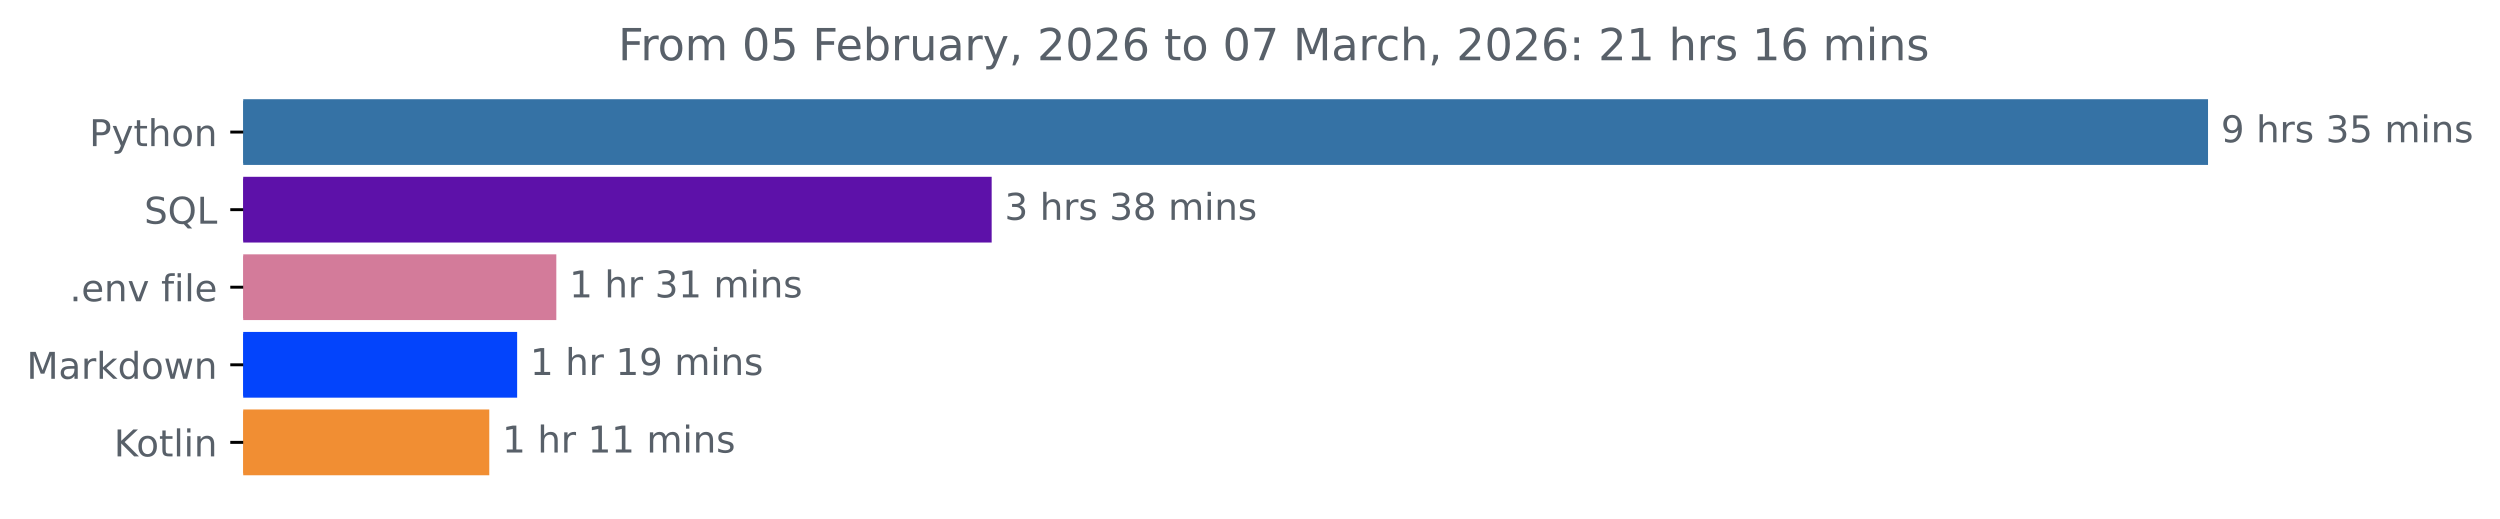
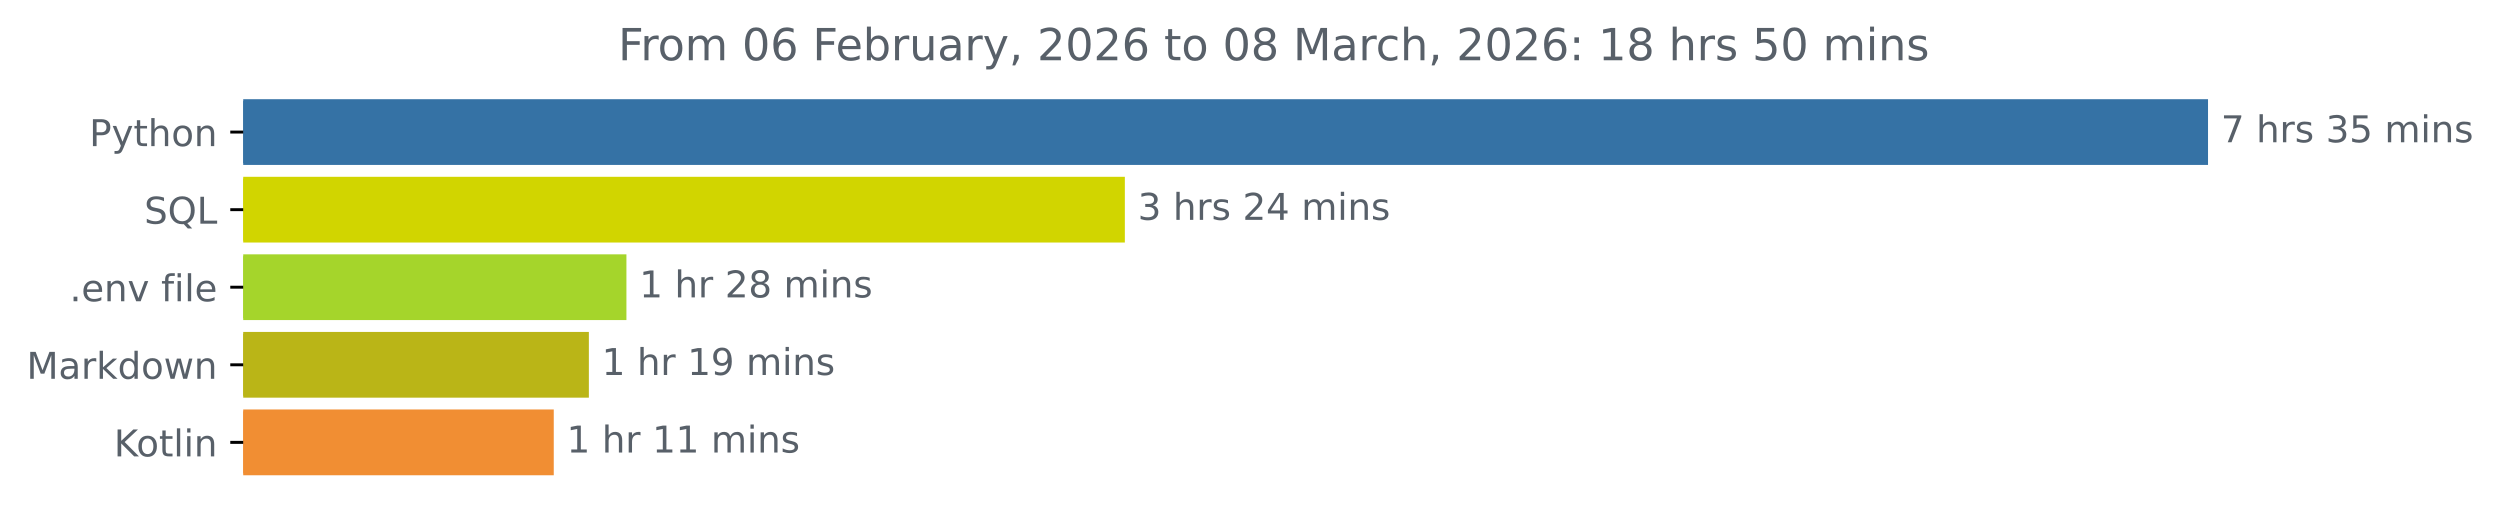
<svg xmlns="http://www.w3.org/2000/svg" xmlns:xlink="http://www.w3.org/1999/xlink" width="676.815pt" height="140.398pt" viewBox="0 0 676.815 140.398" version="1.1">
  <defs>
    <style type="text/css">*{stroke-linejoin: round; stroke-linecap: butt}</style>
  </defs>
  <g id="figure_1">
    <g id="patch_1">
      <path d="M 0 140.398  L 676.815 140.398  L 676.815 0  L 0 0  L 0 140.398  z " style="fill: none" />
    </g>
    <g id="axes_1">
      <g id="patch_2">
-         <path d="M 65.841 27.358  L 597.269 27.358  L 597.269 44.158  L 65.841 44.158  z " clip-path="url(#p03f770757a)" style="fill: #3572a5; stroke: #3572a5; stroke-linejoin: miter" />
+         <path d="M 65.841 27.358  L 597.269 27.358  L 597.269 44.158  L 65.841 44.158  z " clip-path="url(#p4d434561fa)" style="fill: #3572a5; stroke: #3572a5; stroke-linejoin: miter" />
      </g>
      <g id="patch_3">
-         <path d="M 65.841 48.358  L 267.97 48.358  L 267.97 65.158  L 65.841 65.158  z " clip-path="url(#p03f770757a)" style="fill: #5d11a9; stroke: #5d11a9; stroke-linejoin: miter" />
+         <path d="M 65.841 48.358  L 304.026 48.358  L 304.026 65.158  L 65.841 65.158  z " clip-path="url(#p4d434561fa)" style="fill: #d1d500; stroke: #d1d500; stroke-linejoin: miter" />
      </g>
      <g id="patch_4">
-         <path d="M 65.841 69.358  L 150.11 69.358  L 150.11 86.158  L 65.841 86.158  z " clip-path="url(#p03f770757a)" style="fill: #d37b9a; stroke: #d37b9a; stroke-linejoin: miter" />
+         <path d="M 65.841 69.358  L 169.09 69.358  L 169.09 86.158  L 65.841 86.158  z " clip-path="url(#p4d434561fa)" style="fill: #a5d52b; stroke: #a5d52b; stroke-linejoin: miter" />
      </g>
      <g id="patch_5">
-         <path d="M 65.841 90.358  L 139.503 90.358  L 139.503 107.158  L 65.841 107.158  z " clip-path="url(#p03f770757a)" style="fill: #0344fc; stroke: #0344fc; stroke-linejoin: miter" />
+         <path d="M 65.841 90.358  L 158.923 90.358  L 158.923 107.158  L 65.841 107.158  z " clip-path="url(#p4d434561fa)" style="fill: #bab517; stroke: #bab517; stroke-linejoin: miter" />
      </g>
      <g id="patch_6">
-         <path d="M 65.841 111.358  L 131.96 111.358  L 131.96 128.158  L 65.841 128.158  z " clip-path="url(#p03f770757a)" style="fill: #f18e33; stroke: #f18e33; stroke-linejoin: miter" />
+         <path d="M 65.841 111.358  L 149.417 111.358  L 149.417 128.158  L 65.841 128.158  z " clip-path="url(#p4d434561fa)" style="fill: #f18e33; stroke: #f18e33; stroke-linejoin: miter" />
      </g>
      <g id="matplotlib.axis_1" />
      <g id="matplotlib.axis_2">
        <g id="ytick_1">
          <g id="line2d_1">
            <defs>
-               <path id="m44af6da65f" d="M 0 0  L -3.5 0  " style="stroke: #000000; stroke-width: 0.8" />
+               <path id="mf97420f521" d="M 0 0  L -3.5 0  " style="stroke: #000000; stroke-width: 0.8" />
            </defs>
            <g>
-               <use xlink:href="#m44af6da65f" x="65.841" y="35.758" style="stroke: #000000; stroke-width: 0.8" />
+               <use xlink:href="#mf97420f521" x="65.841" y="35.758" style="stroke: #000000; stroke-width: 0.8" />
            </g>
          </g>
          <g id="text_1">
            <g style="fill: #586069" transform="translate(24.17813 39.55734) scale(0.1 -0.1)">
              <defs>
                <path id="DejaVuSans-50" d="M 1259 4147  L 1259 2394  L 2053 2394  Q 2494 2394 2734 2622  Q 2975 2850 2975 3272  Q 2975 3691 2734 3919  Q 2494 4147 2053 4147  L 1259 4147  z M 628 4666  L 2053 4666  Q 2838 4666 3239 4311  Q 3641 3956 3641 3272  Q 3641 2581 3239 2228  Q 2838 1875 2053 1875  L 1259 1875  L 1259 0  L 628 0  L 628 4666  z " transform="scale(0.015625)" />
                <path id="DejaVuSans-79" d="M 2059 -325  Q 1816 -950 1584 -1140  Q 1353 -1331 966 -1331  L 506 -1331  L 506 -850  L 844 -850  Q 1081 -850 1212 -737  Q 1344 -625 1503 -206  L 1606 56  L 191 3500  L 800 3500  L 1894 763  L 2988 3500  L 3597 3500  L 2059 -325  z " transform="scale(0.015625)" />
                <path id="DejaVuSans-74" d="M 1172 4494  L 1172 3500  L 2356 3500  L 2356 3053  L 1172 3053  L 1172 1153  Q 1172 725 1289 603  Q 1406 481 1766 481  L 2356 481  L 2356 0  L 1766 0  Q 1100 0 847 248  Q 594 497 594 1153  L 594 3053  L 172 3053  L 172 3500  L 594 3500  L 594 4494  L 1172 4494  z " transform="scale(0.015625)" />
                <path id="DejaVuSans-68" d="M 3513 2113  L 3513 0  L 2938 0  L 2938 2094  Q 2938 2591 2744 2837  Q 2550 3084 2163 3084  Q 1697 3084 1428 2787  Q 1159 2491 1159 1978  L 1159 0  L 581 0  L 581 4863  L 1159 4863  L 1159 2956  Q 1366 3272 1645 3428  Q 1925 3584 2291 3584  Q 2894 3584 3203 3211  Q 3513 2838 3513 2113  z " transform="scale(0.015625)" />
                <path id="DejaVuSans-6f" d="M 1959 3097  Q 1497 3097 1228 2736  Q 959 2375 959 1747  Q 959 1119 1226 758  Q 1494 397 1959 397  Q 2419 397 2687 759  Q 2956 1122 2956 1747  Q 2956 2369 2687 2733  Q 2419 3097 1959 3097  z M 1959 3584  Q 2709 3584 3137 3096  Q 3566 2609 3566 1747  Q 3566 888 3137 398  Q 2709 -91 1959 -91  Q 1206 -91 779 398  Q 353 888 353 1747  Q 353 2609 779 3096  Q 1206 3584 1959 3584  z " transform="scale(0.015625)" />
                <path id="DejaVuSans-6e" d="M 3513 2113  L 3513 0  L 2938 0  L 2938 2094  Q 2938 2591 2744 2837  Q 2550 3084 2163 3084  Q 1697 3084 1428 2787  Q 1159 2491 1159 1978  L 1159 0  L 581 0  L 581 3500  L 1159 3500  L 1159 2956  Q 1366 3272 1645 3428  Q 1925 3584 2291 3584  Q 2894 3584 3203 3211  Q 3513 2838 3513 2113  z " transform="scale(0.015625)" />
              </defs>
              <use xlink:href="#DejaVuSans-50" />
              <use xlink:href="#DejaVuSans-79" x="60.303" />
              <use xlink:href="#DejaVuSans-74" x="119.482" />
              <use xlink:href="#DejaVuSans-68" x="158.691" />
              <use xlink:href="#DejaVuSans-6f" x="222.07" />
              <use xlink:href="#DejaVuSans-6e" x="283.252" />
            </g>
          </g>
        </g>
        <g id="ytick_2">
          <g id="line2d_2">
            <g>
-               <use xlink:href="#m44af6da65f" x="65.841" y="56.758" style="stroke: #000000; stroke-width: 0.8" />
+               <use xlink:href="#mf97420f521" x="65.841" y="56.758" style="stroke: #000000; stroke-width: 0.8" />
            </g>
          </g>
          <g id="text_2">
            <g style="fill: #586069" transform="translate(39.04844 60.55734) scale(0.1 -0.1)">
              <defs>
                <path id="DejaVuSans-53" d="M 3425 4513  L 3425 3897  Q 3066 4069 2747 4153  Q 2428 4238 2131 4238  Q 1616 4238 1336 4038  Q 1056 3838 1056 3469  Q 1056 3159 1242 3001  Q 1428 2844 1947 2747  L 2328 2669  Q 3034 2534 3370 2195  Q 3706 1856 3706 1288  Q 3706 609 3251 259  Q 2797 -91 1919 -91  Q 1588 -91 1214 -16  Q 841 59 441 206  L 441 856  Q 825 641 1194 531  Q 1563 422 1919 422  Q 2459 422 2753 634  Q 3047 847 3047 1241  Q 3047 1584 2836 1778  Q 2625 1972 2144 2069  L 1759 2144  Q 1053 2284 737 2584  Q 422 2884 422 3419  Q 422 4038 858 4394  Q 1294 4750 2059 4750  Q 2388 4750 2728 4690  Q 3069 4631 3425 4513  z " transform="scale(0.015625)" />
                <path id="DejaVuSans-51" d="M 2522 4238  Q 1834 4238 1429 3725  Q 1025 3213 1025 2328  Q 1025 1447 1429 934  Q 1834 422 2522 422  Q 3209 422 3611 934  Q 4013 1447 4013 2328  Q 4013 3213 3611 3725  Q 3209 4238 2522 4238  z M 3406 84  L 4238 -825  L 3475 -825  L 2784 -78  Q 2681 -84 2626 -87  Q 2572 -91 2522 -91  Q 1538 -91 948 567  Q 359 1225 359 2328  Q 359 3434 948 4092  Q 1538 4750 2522 4750  Q 3503 4750 4090 4092  Q 4678 3434 4678 2328  Q 4678 1516 4351 937  Q 4025 359 3406 84  z " transform="scale(0.015625)" />
                <path id="DejaVuSans-4c" d="M 628 4666  L 1259 4666  L 1259 531  L 3531 531  L 3531 0  L 628 0  L 628 4666  z " transform="scale(0.015625)" />
              </defs>
              <use xlink:href="#DejaVuSans-53" />
              <use xlink:href="#DejaVuSans-51" x="63.477" />
              <use xlink:href="#DejaVuSans-4c" x="142.188" />
            </g>
          </g>
        </g>
        <g id="ytick_3">
          <g id="line2d_3">
            <g>
-               <use xlink:href="#m44af6da65f" x="65.841" y="77.758" style="stroke: #000000; stroke-width: 0.8" />
+               <use xlink:href="#mf97420f521" x="65.841" y="77.758" style="stroke: #000000; stroke-width: 0.8" />
            </g>
          </g>
          <g id="text_3">
            <g style="fill: #586069" transform="translate(18.84531 81.55734) scale(0.1 -0.1)">
              <defs>
                <path id="DejaVuSans-2e" d="M 684 794  L 1344 794  L 1344 0  L 684 0  L 684 794  z " transform="scale(0.015625)" />
                <path id="DejaVuSans-65" d="M 3597 1894  L 3597 1613  L 953 1613  Q 991 1019 1311 708  Q 1631 397 2203 397  Q 2534 397 2845 478  Q 3156 559 3463 722  L 3463 178  Q 3153 47 2828 -22  Q 2503 -91 2169 -91  Q 1331 -91 842 396  Q 353 884 353 1716  Q 353 2575 817 3079  Q 1281 3584 2069 3584  Q 2775 3584 3186 3129  Q 3597 2675 3597 1894  z M 3022 2063  Q 3016 2534 2758 2815  Q 2500 3097 2075 3097  Q 1594 3097 1305 2825  Q 1016 2553 972 2059  L 3022 2063  z " transform="scale(0.015625)" />
                <path id="DejaVuSans-76" d="M 191 3500  L 800 3500  L 1894 563  L 2988 3500  L 3597 3500  L 2284 0  L 1503 0  L 191 3500  z " transform="scale(0.015625)" />
                <path id="DejaVuSans-20" transform="scale(0.015625)" />
                <path id="DejaVuSans-66" d="M 2375 4863  L 2375 4384  L 1825 4384  Q 1516 4384 1395 4259  Q 1275 4134 1275 3809  L 1275 3500  L 2222 3500  L 2222 3053  L 1275 3053  L 1275 0  L 697 0  L 697 3053  L 147 3053  L 147 3500  L 697 3500  L 697 3744  Q 697 4328 969 4595  Q 1241 4863 1831 4863  L 2375 4863  z " transform="scale(0.015625)" />
                <path id="DejaVuSans-69" d="M 603 3500  L 1178 3500  L 1178 0  L 603 0  L 603 3500  z M 603 4863  L 1178 4863  L 1178 4134  L 603 4134  L 603 4863  z " transform="scale(0.015625)" />
                <path id="DejaVuSans-6c" d="M 603 4863  L 1178 4863  L 1178 0  L 603 0  L 603 4863  z " transform="scale(0.015625)" />
              </defs>
              <use xlink:href="#DejaVuSans-2e" />
              <use xlink:href="#DejaVuSans-65" x="31.787" />
              <use xlink:href="#DejaVuSans-6e" x="93.311" />
              <use xlink:href="#DejaVuSans-76" x="156.689" />
              <use xlink:href="#DejaVuSans-20" x="215.869" />
              <use xlink:href="#DejaVuSans-66" x="247.656" />
              <use xlink:href="#DejaVuSans-69" x="282.861" />
              <use xlink:href="#DejaVuSans-6c" x="310.645" />
              <use xlink:href="#DejaVuSans-65" x="338.428" />
            </g>
          </g>
        </g>
        <g id="ytick_4">
          <g id="line2d_4">
            <g>
-               <use xlink:href="#m44af6da65f" x="65.841" y="98.758" style="stroke: #000000; stroke-width: 0.8" />
+               <use xlink:href="#mf97420f521" x="65.841" y="98.758" style="stroke: #000000; stroke-width: 0.8" />
            </g>
          </g>
          <g id="text_4">
            <g style="fill: #586069" transform="translate(7.2 102.5573) scale(0.1 -0.1)">
              <defs>
                <path id="DejaVuSans-4d" d="M 628 4666  L 1569 4666  L 2759 1491  L 3956 4666  L 4897 4666  L 4897 0  L 4281 0  L 4281 4097  L 3078 897  L 2444 897  L 1241 4097  L 1241 0  L 628 0  L 628 4666  z " transform="scale(0.015625)" />
                <path id="DejaVuSans-61" d="M 2194 1759  Q 1497 1759 1228 1600  Q 959 1441 959 1056  Q 959 750 1161 570  Q 1363 391 1709 391  Q 2188 391 2477 730  Q 2766 1069 2766 1631  L 2766 1759  L 2194 1759  z M 3341 1997  L 3341 0  L 2766 0  L 2766 531  Q 2569 213 2275 61  Q 1981 -91 1556 -91  Q 1019 -91 701 211  Q 384 513 384 1019  Q 384 1609 779 1909  Q 1175 2209 1959 2209  L 2766 2209  L 2766 2266  Q 2766 2663 2505 2880  Q 2244 3097 1772 3097  Q 1472 3097 1187 3025  Q 903 2953 641 2809  L 641 3341  Q 956 3463 1253 3523  Q 1550 3584 1831 3584  Q 2591 3584 2966 3190  Q 3341 2797 3341 1997  z " transform="scale(0.015625)" />
                <path id="DejaVuSans-72" d="M 2631 2963  Q 2534 3019 2420 3045  Q 2306 3072 2169 3072  Q 1681 3072 1420 2755  Q 1159 2438 1159 1844  L 1159 0  L 581 0  L 581 3500  L 1159 3500  L 1159 2956  Q 1341 3275 1631 3429  Q 1922 3584 2338 3584  Q 2397 3584 2469 3576  Q 2541 3569 2628 3553  L 2631 2963  z " transform="scale(0.015625)" />
                <path id="DejaVuSans-6b" d="M 581 4863  L 1159 4863  L 1159 1991  L 2875 3500  L 3609 3500  L 1753 1863  L 3688 0  L 2938 0  L 1159 1709  L 1159 0  L 581 0  L 581 4863  z " transform="scale(0.015625)" />
                <path id="DejaVuSans-64" d="M 2906 2969  L 2906 4863  L 3481 4863  L 3481 0  L 2906 0  L 2906 525  Q 2725 213 2448 61  Q 2172 -91 1784 -91  Q 1150 -91 751 415  Q 353 922 353 1747  Q 353 2572 751 3078  Q 1150 3584 1784 3584  Q 2172 3584 2448 3432  Q 2725 3281 2906 2969  z M 947 1747  Q 947 1113 1208 752  Q 1469 391 1925 391  Q 2381 391 2643 752  Q 2906 1113 2906 1747  Q 2906 2381 2643 2742  Q 2381 3103 1925 3103  Q 1469 3103 1208 2742  Q 947 2381 947 1747  z " transform="scale(0.015625)" />
                <path id="DejaVuSans-77" d="M 269 3500  L 844 3500  L 1563 769  L 2278 3500  L 2956 3500  L 3675 769  L 4391 3500  L 4966 3500  L 4050 0  L 3372 0  L 2619 2869  L 1863 0  L 1184 0  L 269 3500  z " transform="scale(0.015625)" />
              </defs>
              <use xlink:href="#DejaVuSans-4d" />
              <use xlink:href="#DejaVuSans-61" x="86.279" />
              <use xlink:href="#DejaVuSans-72" x="147.559" />
              <use xlink:href="#DejaVuSans-6b" x="188.672" />
              <use xlink:href="#DejaVuSans-64" x="246.582" />
              <use xlink:href="#DejaVuSans-6f" x="310.059" />
              <use xlink:href="#DejaVuSans-77" x="371.24" />
              <use xlink:href="#DejaVuSans-6e" x="453.027" />
            </g>
          </g>
        </g>
        <g id="ytick_5">
          <g id="line2d_5">
            <g>
-               <use xlink:href="#m44af6da65f" x="65.841" y="119.758" style="stroke: #000000; stroke-width: 0.8" />
+               <use xlink:href="#mf97420f521" x="65.841" y="119.758" style="stroke: #000000; stroke-width: 0.8" />
            </g>
          </g>
          <g id="text_5">
            <g style="fill: #586069" transform="translate(30.85 123.5573) scale(0.1 -0.1)">
              <defs>
                <path id="DejaVuSans-4b" d="M 628 4666  L 1259 4666  L 1259 2694  L 3353 4666  L 4166 4666  L 1850 2491  L 4331 0  L 3500 0  L 1259 2247  L 1259 0  L 628 0  L 628 4666  z " transform="scale(0.015625)" />
              </defs>
              <use xlink:href="#DejaVuSans-4b" />
              <use xlink:href="#DejaVuSans-6f" x="60.576" />
              <use xlink:href="#DejaVuSans-74" x="121.758" />
              <use xlink:href="#DejaVuSans-6c" x="160.967" />
              <use xlink:href="#DejaVuSans-69" x="188.75" />
              <use xlink:href="#DejaVuSans-6e" x="216.533" />
            </g>
          </g>
        </g>
      </g>
      <g id="text_6">
        <g style="fill: #586069" transform="translate(601.2692 38.5175) scale(0.1 -0.1)">
          <defs>
-             <path id="DejaVuSans-39" d="M 703 97  L 703 672  Q 941 559 1184 500  Q 1428 441 1663 441  Q 2288 441 2617 861  Q 2947 1281 2994 2138  Q 2813 1869 2534 1725  Q 2256 1581 1919 1581  Q 1219 1581 811 2004  Q 403 2428 403 3163  Q 403 3881 828 4315  Q 1253 4750 1959 4750  Q 2769 4750 3195 4129  Q 3622 3509 3622 2328  Q 3622 1225 3098 567  Q 2575 -91 1691 -91  Q 1453 -91 1209 -44  Q 966 3 703 97  z M 1959 2075  Q 2384 2075 2632 2365  Q 2881 2656 2881 3163  Q 2881 3666 2632 3958  Q 2384 4250 1959 4250  Q 1534 4250 1286 3958  Q 1038 3666 1038 3163  Q 1038 2656 1286 2365  Q 1534 2075 1959 2075  z " transform="scale(0.015625)" />
+             <path id="DejaVuSans-37" d="M 525 4666  L 3525 4666  L 3525 4397  L 1831 0  L 1172 0  L 2766 4134  L 525 4134  L 525 4666  z " transform="scale(0.015625)" />
            <path id="DejaVuSans-73" d="M 2834 3397  L 2834 2853  Q 2591 2978 2328 3040  Q 2066 3103 1784 3103  Q 1356 3103 1142 2972  Q 928 2841 928 2578  Q 928 2378 1081 2264  Q 1234 2150 1697 2047  L 1894 2003  Q 2506 1872 2764 1633  Q 3022 1394 3022 966  Q 3022 478 2636 193  Q 2250 -91 1575 -91  Q 1294 -91 989 -36  Q 684 19 347 128  L 347 722  Q 666 556 975 473  Q 1284 391 1588 391  Q 1994 391 2212 530  Q 2431 669 2431 922  Q 2431 1156 2273 1281  Q 2116 1406 1581 1522  L 1381 1569  Q 847 1681 609 1914  Q 372 2147 372 2553  Q 372 3047 722 3315  Q 1072 3584 1716 3584  Q 2034 3584 2315 3537  Q 2597 3491 2834 3397  z " transform="scale(0.015625)" />
            <path id="DejaVuSans-33" d="M 2597 2516  Q 3050 2419 3304 2112  Q 3559 1806 3559 1356  Q 3559 666 3084 287  Q 2609 -91 1734 -91  Q 1441 -91 1130 -33  Q 819 25 488 141  L 488 750  Q 750 597 1062 519  Q 1375 441 1716 441  Q 2309 441 2620 675  Q 2931 909 2931 1356  Q 2931 1769 2642 2001  Q 2353 2234 1838 2234  L 1294 2234  L 1294 2753  L 1863 2753  Q 2328 2753 2575 2939  Q 2822 3125 2822 3475  Q 2822 3834 2567 4026  Q 2313 4219 1838 4219  Q 1578 4219 1281 4162  Q 984 4106 628 3988  L 628 4550  Q 988 4650 1302 4700  Q 1616 4750 1894 4750  Q 2613 4750 3031 4423  Q 3450 4097 3450 3541  Q 3450 3153 3228 2886  Q 3006 2619 2597 2516  z " transform="scale(0.015625)" />
            <path id="DejaVuSans-35" d="M 691 4666  L 3169 4666  L 3169 4134  L 1269 4134  L 1269 2991  Q 1406 3038 1543 3061  Q 1681 3084 1819 3084  Q 2600 3084 3056 2656  Q 3513 2228 3513 1497  Q 3513 744 3044 326  Q 2575 -91 1722 -91  Q 1428 -91 1123 -41  Q 819 9 494 109  L 494 744  Q 775 591 1075 516  Q 1375 441 1709 441  Q 2250 441 2565 725  Q 2881 1009 2881 1497  Q 2881 1984 2565 2268  Q 2250 2553 1709 2553  Q 1456 2553 1204 2497  Q 953 2441 691 2322  L 691 4666  z " transform="scale(0.015625)" />
            <path id="DejaVuSans-6d" d="M 3328 2828  Q 3544 3216 3844 3400  Q 4144 3584 4550 3584  Q 5097 3584 5394 3201  Q 5691 2819 5691 2113  L 5691 0  L 5113 0  L 5113 2094  Q 5113 2597 4934 2840  Q 4756 3084 4391 3084  Q 3944 3084 3684 2787  Q 3425 2491 3425 1978  L 3425 0  L 2847 0  L 2847 2094  Q 2847 2600 2669 2842  Q 2491 3084 2119 3084  Q 1678 3084 1418 2786  Q 1159 2488 1159 1978  L 1159 0  L 581 0  L 581 3500  L 1159 3500  L 1159 2956  Q 1356 3278 1631 3431  Q 1906 3584 2284 3584  Q 2666 3584 2933 3390  Q 3200 3197 3328 2828  z " transform="scale(0.015625)" />
          </defs>
-           <use xlink:href="#DejaVuSans-39" />
+           <use xlink:href="#DejaVuSans-37" />
          <use xlink:href="#DejaVuSans-20" x="63.623" />
          <use xlink:href="#DejaVuSans-68" x="95.41" />
          <use xlink:href="#DejaVuSans-72" x="158.789" />
          <use xlink:href="#DejaVuSans-73" x="199.902" />
          <use xlink:href="#DejaVuSans-20" x="252.002" />
          <use xlink:href="#DejaVuSans-33" x="283.789" />
          <use xlink:href="#DejaVuSans-35" x="347.412" />
          <use xlink:href="#DejaVuSans-20" x="411.035" />
          <use xlink:href="#DejaVuSans-6d" x="442.822" />
          <use xlink:href="#DejaVuSans-69" x="540.234" />
          <use xlink:href="#DejaVuSans-6e" x="568.018" />
          <use xlink:href="#DejaVuSans-73" x="631.396" />
        </g>
      </g>
      <g id="text_7">
-         <g style="fill: #586069" transform="translate(271.9697 59.5175) scale(0.1 -0.1)">
-           <defs>
-             <path id="DejaVuSans-38" d="M 2034 2216  Q 1584 2216 1326 1975  Q 1069 1734 1069 1313  Q 1069 891 1326 650  Q 1584 409 2034 409  Q 2484 409 2743 651  Q 3003 894 3003 1313  Q 3003 1734 2745 1975  Q 2488 2216 2034 2216  z M 1403 2484  Q 997 2584 770 2862  Q 544 3141 544 3541  Q 544 4100 942 4425  Q 1341 4750 2034 4750  Q 2731 4750 3128 4425  Q 3525 4100 3525 3541  Q 3525 3141 3298 2862  Q 3072 2584 2669 2484  Q 3125 2378 3379 2068  Q 3634 1759 3634 1313  Q 3634 634 3220 271  Q 2806 -91 2034 -91  Q 1263 -91 848 271  Q 434 634 434 1313  Q 434 1759 690 2068  Q 947 2378 1403 2484  z M 1172 3481  Q 1172 3119 1398 2916  Q 1625 2713 2034 2713  Q 2441 2713 2670 2916  Q 2900 3119 2900 3481  Q 2900 3844 2670 4047  Q 2441 4250 2034 4250  Q 1625 4250 1398 4047  Q 1172 3844 1172 3481  z " transform="scale(0.015625)" />
+         <g style="fill: #586069" transform="translate(308.0263 59.5175) scale(0.1 -0.1)">
+           <defs>
+             <path id="DejaVuSans-32" d="M 1228 531  L 3431 531  L 3431 0  L 469 0  L 469 531  Q 828 903 1448 1529  Q 2069 2156 2228 2338  Q 2531 2678 2651 2914  Q 2772 3150 2772 3378  Q 2772 3750 2511 3984  Q 2250 4219 1831 4219  Q 1534 4219 1204 4116  Q 875 4013 500 3803  L 500 4441  Q 881 4594 1212 4672  Q 1544 4750 1819 4750  Q 2544 4750 2975 4387  Q 3406 4025 3406 3419  Q 3406 3131 3298 2873  Q 3191 2616 2906 2266  Q 2828 2175 2409 1742  Q 1991 1309 1228 531  z " transform="scale(0.015625)" />
+             <path id="DejaVuSans-34" d="M 2419 4116  L 825 1625  L 2419 1625  L 2419 4116  z M 2253 4666  L 3047 4666  L 3047 1625  L 3713 1625  L 3713 1100  L 3047 1100  L 3047 0  L 2419 0  L 2419 1100  L 313 1100  L 313 1709  L 2253 4666  z " transform="scale(0.015625)" />
          </defs>
          <use xlink:href="#DejaVuSans-33" />
          <use xlink:href="#DejaVuSans-20" x="63.623" />
          <use xlink:href="#DejaVuSans-68" x="95.41" />
          <use xlink:href="#DejaVuSans-72" x="158.789" />
          <use xlink:href="#DejaVuSans-73" x="199.902" />
          <use xlink:href="#DejaVuSans-20" x="252.002" />
-           <use xlink:href="#DejaVuSans-33" x="283.789" />
-           <use xlink:href="#DejaVuSans-38" x="347.412" />
+           <use xlink:href="#DejaVuSans-32" x="283.789" />
+           <use xlink:href="#DejaVuSans-34" x="347.412" />
          <use xlink:href="#DejaVuSans-20" x="411.035" />
          <use xlink:href="#DejaVuSans-6d" x="442.822" />
          <use xlink:href="#DejaVuSans-69" x="540.234" />
          <use xlink:href="#DejaVuSans-6e" x="568.018" />
          <use xlink:href="#DejaVuSans-73" x="631.396" />
        </g>
      </g>
      <g id="text_8">
-         <g style="fill: #586069" transform="translate(154.1102 80.5175) scale(0.1 -0.1)">
+         <g style="fill: #586069" transform="translate(173.0896 80.5175) scale(0.1 -0.1)">
          <defs>
            <path id="DejaVuSans-31" d="M 794 531  L 1825 531  L 1825 4091  L 703 3866  L 703 4441  L 1819 4666  L 2450 4666  L 2450 531  L 3481 531  L 3481 0  L 794 0  L 794 531  z " transform="scale(0.015625)" />
+             <path id="DejaVuSans-38" d="M 2034 2216  Q 1584 2216 1326 1975  Q 1069 1734 1069 1313  Q 1069 891 1326 650  Q 1584 409 2034 409  Q 2484 409 2743 651  Q 3003 894 3003 1313  Q 3003 1734 2745 1975  Q 2488 2216 2034 2216  z M 1403 2484  Q 997 2584 770 2862  Q 544 3141 544 3541  Q 544 4100 942 4425  Q 1341 4750 2034 4750  Q 2731 4750 3128 4425  Q 3525 4100 3525 3541  Q 3525 3141 3298 2862  Q 3072 2584 2669 2484  Q 3125 2378 3379 2068  Q 3634 1759 3634 1313  Q 3634 634 3220 271  Q 2806 -91 2034 -91  Q 1263 -91 848 271  Q 434 634 434 1313  Q 434 1759 690 2068  Q 947 2378 1403 2484  z M 1172 3481  Q 1172 3119 1398 2916  Q 1625 2713 2034 2713  Q 2441 2713 2670 2916  Q 2900 3119 2900 3481  Q 2900 3844 2670 4047  Q 2441 4250 2034 4250  Q 1625 4250 1398 4047  Q 1172 3844 1172 3481  z " transform="scale(0.015625)" />
          </defs>
          <use xlink:href="#DejaVuSans-31" />
          <use xlink:href="#DejaVuSans-20" x="63.623" />
          <use xlink:href="#DejaVuSans-68" x="95.41" />
          <use xlink:href="#DejaVuSans-72" x="158.789" />
          <use xlink:href="#DejaVuSans-20" x="199.902" />
-           <use xlink:href="#DejaVuSans-33" x="231.689" />
-           <use xlink:href="#DejaVuSans-31" x="295.312" />
+           <use xlink:href="#DejaVuSans-32" x="231.689" />
+           <use xlink:href="#DejaVuSans-38" x="295.312" />
          <use xlink:href="#DejaVuSans-20" x="358.936" />
          <use xlink:href="#DejaVuSans-6d" x="390.723" />
          <use xlink:href="#DejaVuSans-69" x="488.135" />
          <use xlink:href="#DejaVuSans-6e" x="515.918" />
          <use xlink:href="#DejaVuSans-73" x="579.297" />
        </g>
      </g>
      <g id="text_9">
-         <g style="fill: #586069" transform="translate(143.5028 101.5175) scale(0.1 -0.1)">
+         <g style="fill: #586069" transform="translate(162.9231 101.5175) scale(0.1 -0.1)">
+           <defs>
+             <path id="DejaVuSans-39" d="M 703 97  L 703 672  Q 941 559 1184 500  Q 1428 441 1663 441  Q 2288 441 2617 861  Q 2947 1281 2994 2138  Q 2813 1869 2534 1725  Q 2256 1581 1919 1581  Q 1219 1581 811 2004  Q 403 2428 403 3163  Q 403 3881 828 4315  Q 1253 4750 1959 4750  Q 2769 4750 3195 4129  Q 3622 3509 3622 2328  Q 3622 1225 3098 567  Q 2575 -91 1691 -91  Q 1453 -91 1209 -44  Q 966 3 703 97  z M 1959 2075  Q 2384 2075 2632 2365  Q 2881 2656 2881 3163  Q 2881 3666 2632 3958  Q 2384 4250 1959 4250  Q 1534 4250 1286 3958  Q 1038 3666 1038 3163  Q 1038 2656 1286 2365  Q 1534 2075 1959 2075  z " transform="scale(0.015625)" />
+           </defs>
          <use xlink:href="#DejaVuSans-31" />
          <use xlink:href="#DejaVuSans-20" x="63.623" />
          <use xlink:href="#DejaVuSans-68" x="95.41" />
          <use xlink:href="#DejaVuSans-72" x="158.789" />
          <use xlink:href="#DejaVuSans-20" x="199.902" />
          <use xlink:href="#DejaVuSans-31" x="231.689" />
          <use xlink:href="#DejaVuSans-39" x="295.312" />
          <use xlink:href="#DejaVuSans-20" x="358.936" />
          <use xlink:href="#DejaVuSans-6d" x="390.723" />
          <use xlink:href="#DejaVuSans-69" x="488.135" />
          <use xlink:href="#DejaVuSans-6e" x="515.918" />
          <use xlink:href="#DejaVuSans-73" x="579.297" />
        </g>
      </g>
      <g id="text_10">
-         <g style="fill: #586069" transform="translate(135.9598 122.5175) scale(0.1 -0.1)">
+         <g style="fill: #586069" transform="translate(153.4168 122.5175) scale(0.1 -0.1)">
          <use xlink:href="#DejaVuSans-31" />
          <use xlink:href="#DejaVuSans-20" x="63.623" />
          <use xlink:href="#DejaVuSans-68" x="95.41" />
          <use xlink:href="#DejaVuSans-72" x="158.789" />
          <use xlink:href="#DejaVuSans-20" x="199.902" />
          <use xlink:href="#DejaVuSans-31" x="231.689" />
          <use xlink:href="#DejaVuSans-31" x="295.312" />
          <use xlink:href="#DejaVuSans-20" x="358.936" />
          <use xlink:href="#DejaVuSans-6d" x="390.723" />
          <use xlink:href="#DejaVuSans-69" x="488.135" />
          <use xlink:href="#DejaVuSans-6e" x="515.918" />
          <use xlink:href="#DejaVuSans-73" x="579.297" />
        </g>
      </g>
      <g id="text_11">
        <g style="fill: #586069" transform="translate(167.3569 16.31812) scale(0.12 -0.12)">
          <defs>
            <path id="DejaVuSans-46" d="M 628 4666  L 3309 4666  L 3309 4134  L 1259 4134  L 1259 2759  L 3109 2759  L 3109 2228  L 1259 2228  L 1259 0  L 628 0  L 628 4666  z " transform="scale(0.015625)" />
            <path id="DejaVuSans-30" d="M 2034 4250  Q 1547 4250 1301 3770  Q 1056 3291 1056 2328  Q 1056 1369 1301 889  Q 1547 409 2034 409  Q 2525 409 2770 889  Q 3016 1369 3016 2328  Q 3016 3291 2770 3770  Q 2525 4250 2034 4250  z M 2034 4750  Q 2819 4750 3233 4129  Q 3647 3509 3647 2328  Q 3647 1150 3233 529  Q 2819 -91 2034 -91  Q 1250 -91 836 529  Q 422 1150 422 2328  Q 422 3509 836 4129  Q 1250 4750 2034 4750  z " transform="scale(0.015625)" />
+             <path id="DejaVuSans-36" d="M 2113 2584  Q 1688 2584 1439 2293  Q 1191 2003 1191 1497  Q 1191 994 1439 701  Q 1688 409 2113 409  Q 2538 409 2786 701  Q 3034 994 3034 1497  Q 3034 2003 2786 2293  Q 2538 2584 2113 2584  z M 3366 4563  L 3366 3988  Q 3128 4100 2886 4159  Q 2644 4219 2406 4219  Q 1781 4219 1451 3797  Q 1122 3375 1075 2522  Q 1259 2794 1537 2939  Q 1816 3084 2150 3084  Q 2853 3084 3261 2657  Q 3669 2231 3669 1497  Q 3669 778 3244 343  Q 2819 -91 2113 -91  Q 1303 -91 875 529  Q 447 1150 447 2328  Q 447 3434 972 4092  Q 1497 4750 2381 4750  Q 2619 4750 2861 4703  Q 3103 4656 3366 4563  z " transform="scale(0.015625)" />
            <path id="DejaVuSans-62" d="M 3116 1747  Q 3116 2381 2855 2742  Q 2594 3103 2138 3103  Q 1681 3103 1420 2742  Q 1159 2381 1159 1747  Q 1159 1113 1420 752  Q 1681 391 2138 391  Q 2594 391 2855 752  Q 3116 1113 3116 1747  z M 1159 2969  Q 1341 3281 1617 3432  Q 1894 3584 2278 3584  Q 2916 3584 3314 3078  Q 3713 2572 3713 1747  Q 3713 922 3314 415  Q 2916 -91 2278 -91  Q 1894 -91 1617 61  Q 1341 213 1159 525  L 1159 0  L 581 0  L 581 4863  L 1159 4863  L 1159 2969  z " transform="scale(0.015625)" />
            <path id="DejaVuSans-75" d="M 544 1381  L 544 3500  L 1119 3500  L 1119 1403  Q 1119 906 1312 657  Q 1506 409 1894 409  Q 2359 409 2629 706  Q 2900 1003 2900 1516  L 2900 3500  L 3475 3500  L 3475 0  L 2900 0  L 2900 538  Q 2691 219 2414 64  Q 2138 -91 1772 -91  Q 1169 -91 856 284  Q 544 659 544 1381  z M 1991 3584  L 1991 3584  z " transform="scale(0.015625)" />
            <path id="DejaVuSans-2c" d="M 750 794  L 1409 794  L 1409 256  L 897 -744  L 494 -744  L 750 256  L 750 794  z " transform="scale(0.015625)" />
-             <path id="DejaVuSans-32" d="M 1228 531  L 3431 531  L 3431 0  L 469 0  L 469 531  Q 828 903 1448 1529  Q 2069 2156 2228 2338  Q 2531 2678 2651 2914  Q 2772 3150 2772 3378  Q 2772 3750 2511 3984  Q 2250 4219 1831 4219  Q 1534 4219 1204 4116  Q 875 4013 500 3803  L 500 4441  Q 881 4594 1212 4672  Q 1544 4750 1819 4750  Q 2544 4750 2975 4387  Q 3406 4025 3406 3419  Q 3406 3131 3298 2873  Q 3191 2616 2906 2266  Q 2828 2175 2409 1742  Q 1991 1309 1228 531  z " transform="scale(0.015625)" />
-             <path id="DejaVuSans-36" d="M 2113 2584  Q 1688 2584 1439 2293  Q 1191 2003 1191 1497  Q 1191 994 1439 701  Q 1688 409 2113 409  Q 2538 409 2786 701  Q 3034 994 3034 1497  Q 3034 2003 2786 2293  Q 2538 2584 2113 2584  z M 3366 4563  L 3366 3988  Q 3128 4100 2886 4159  Q 2644 4219 2406 4219  Q 1781 4219 1451 3797  Q 1122 3375 1075 2522  Q 1259 2794 1537 2939  Q 1816 3084 2150 3084  Q 2853 3084 3261 2657  Q 3669 2231 3669 1497  Q 3669 778 3244 343  Q 2819 -91 2113 -91  Q 1303 -91 875 529  Q 447 1150 447 2328  Q 447 3434 972 4092  Q 1497 4750 2381 4750  Q 2619 4750 2861 4703  Q 3103 4656 3366 4563  z " transform="scale(0.015625)" />
-             <path id="DejaVuSans-37" d="M 525 4666  L 3525 4666  L 3525 4397  L 1831 0  L 1172 0  L 2766 4134  L 525 4134  L 525 4666  z " transform="scale(0.015625)" />
            <path id="DejaVuSans-63" d="M 3122 3366  L 3122 2828  Q 2878 2963 2633 3030  Q 2388 3097 2138 3097  Q 1578 3097 1268 2742  Q 959 2388 959 1747  Q 959 1106 1268 751  Q 1578 397 2138 397  Q 2388 397 2633 464  Q 2878 531 3122 666  L 3122 134  Q 2881 22 2623 -34  Q 2366 -91 2075 -91  Q 1284 -91 818 406  Q 353 903 353 1747  Q 353 2603 823 3093  Q 1294 3584 2113 3584  Q 2378 3584 2631 3529  Q 2884 3475 3122 3366  z " transform="scale(0.015625)" />
            <path id="DejaVuSans-3a" d="M 750 794  L 1409 794  L 1409 0  L 750 0  L 750 794  z M 750 3309  L 1409 3309  L 1409 2516  L 750 2516  L 750 3309  z " transform="scale(0.015625)" />
          </defs>
          <use xlink:href="#DejaVuSans-46" />
          <use xlink:href="#DejaVuSans-72" x="50.27" />
          <use xlink:href="#DejaVuSans-6f" x="89.133" />
          <use xlink:href="#DejaVuSans-6d" x="150.314" />
          <use xlink:href="#DejaVuSans-20" x="247.727" />
          <use xlink:href="#DejaVuSans-30" x="279.514" />
-           <use xlink:href="#DejaVuSans-35" x="343.137" />
+           <use xlink:href="#DejaVuSans-36" x="343.137" />
          <use xlink:href="#DejaVuSans-20" x="406.76" />
          <use xlink:href="#DejaVuSans-46" x="438.547" />
          <use xlink:href="#DejaVuSans-65" x="490.566" />
          <use xlink:href="#DejaVuSans-62" x="552.09" />
          <use xlink:href="#DejaVuSans-72" x="615.566" />
          <use xlink:href="#DejaVuSans-75" x="656.68" />
          <use xlink:href="#DejaVuSans-61" x="720.059" />
          <use xlink:href="#DejaVuSans-72" x="781.338" />
          <use xlink:href="#DejaVuSans-79" x="822.451" />
          <use xlink:href="#DejaVuSans-2c" x="881.631" />
          <use xlink:href="#DejaVuSans-20" x="913.418" />
          <use xlink:href="#DejaVuSans-32" x="945.205" />
          <use xlink:href="#DejaVuSans-30" x="1008.828" />
          <use xlink:href="#DejaVuSans-32" x="1072.451" />
          <use xlink:href="#DejaVuSans-36" x="1136.074" />
          <use xlink:href="#DejaVuSans-20" x="1199.697" />
          <use xlink:href="#DejaVuSans-74" x="1231.484" />
          <use xlink:href="#DejaVuSans-6f" x="1270.693" />
          <use xlink:href="#DejaVuSans-20" x="1331.875" />
          <use xlink:href="#DejaVuSans-30" x="1363.662" />
-           <use xlink:href="#DejaVuSans-37" x="1427.285" />
+           <use xlink:href="#DejaVuSans-38" x="1427.285" />
          <use xlink:href="#DejaVuSans-20" x="1490.908" />
          <use xlink:href="#DejaVuSans-4d" x="1522.695" />
          <use xlink:href="#DejaVuSans-61" x="1608.975" />
          <use xlink:href="#DejaVuSans-72" x="1670.254" />
          <use xlink:href="#DejaVuSans-63" x="1709.117" />
          <use xlink:href="#DejaVuSans-68" x="1764.098" />
          <use xlink:href="#DejaVuSans-2c" x="1827.477" />
          <use xlink:href="#DejaVuSans-20" x="1859.264" />
          <use xlink:href="#DejaVuSans-32" x="1891.051" />
          <use xlink:href="#DejaVuSans-30" x="1954.674" />
          <use xlink:href="#DejaVuSans-32" x="2018.297" />
          <use xlink:href="#DejaVuSans-36" x="2081.92" />
          <use xlink:href="#DejaVuSans-3a" x="2145.543" />
          <use xlink:href="#DejaVuSans-20" x="2179.234" />
-           <use xlink:href="#DejaVuSans-32" x="2211.021" />
-           <use xlink:href="#DejaVuSans-31" x="2274.645" />
+           <use xlink:href="#DejaVuSans-31" x="2211.021" />
+           <use xlink:href="#DejaVuSans-38" x="2274.645" />
          <use xlink:href="#DejaVuSans-20" x="2338.268" />
          <use xlink:href="#DejaVuSans-68" x="2370.055" />
          <use xlink:href="#DejaVuSans-72" x="2433.434" />
          <use xlink:href="#DejaVuSans-73" x="2474.547" />
          <use xlink:href="#DejaVuSans-20" x="2526.646" />
-           <use xlink:href="#DejaVuSans-31" x="2558.434" />
-           <use xlink:href="#DejaVuSans-36" x="2622.057" />
+           <use xlink:href="#DejaVuSans-35" x="2558.434" />
+           <use xlink:href="#DejaVuSans-30" x="2622.057" />
          <use xlink:href="#DejaVuSans-20" x="2685.68" />
          <use xlink:href="#DejaVuSans-6d" x="2717.467" />
          <use xlink:href="#DejaVuSans-69" x="2814.879" />
          <use xlink:href="#DejaVuSans-6e" x="2842.662" />
          <use xlink:href="#DejaVuSans-73" x="2906.041" />
        </g>
      </g>
    </g>
  </g>
  <defs>
-     <clipPath id="p03f770757a">
+     <clipPath id="p4d434561fa">
      <rect x="65.841" y="22.318" width="558" height="110.88" />
    </clipPath>
  </defs>
</svg>
